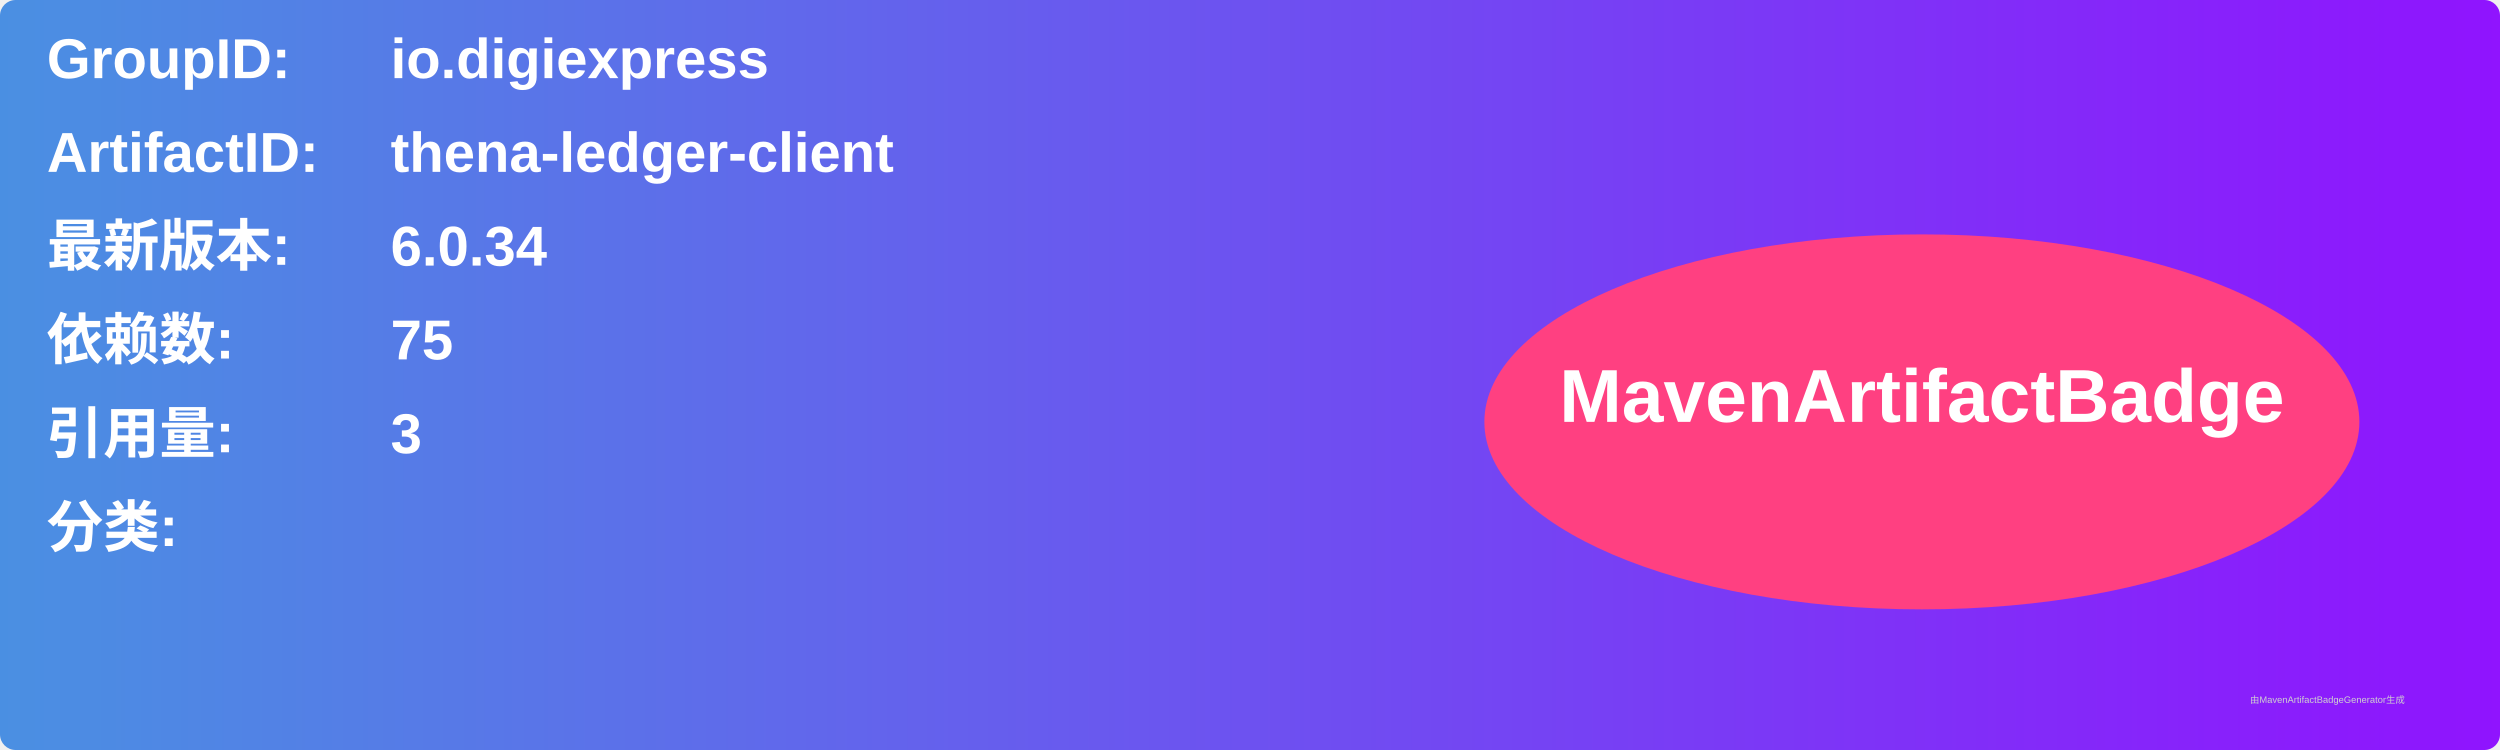
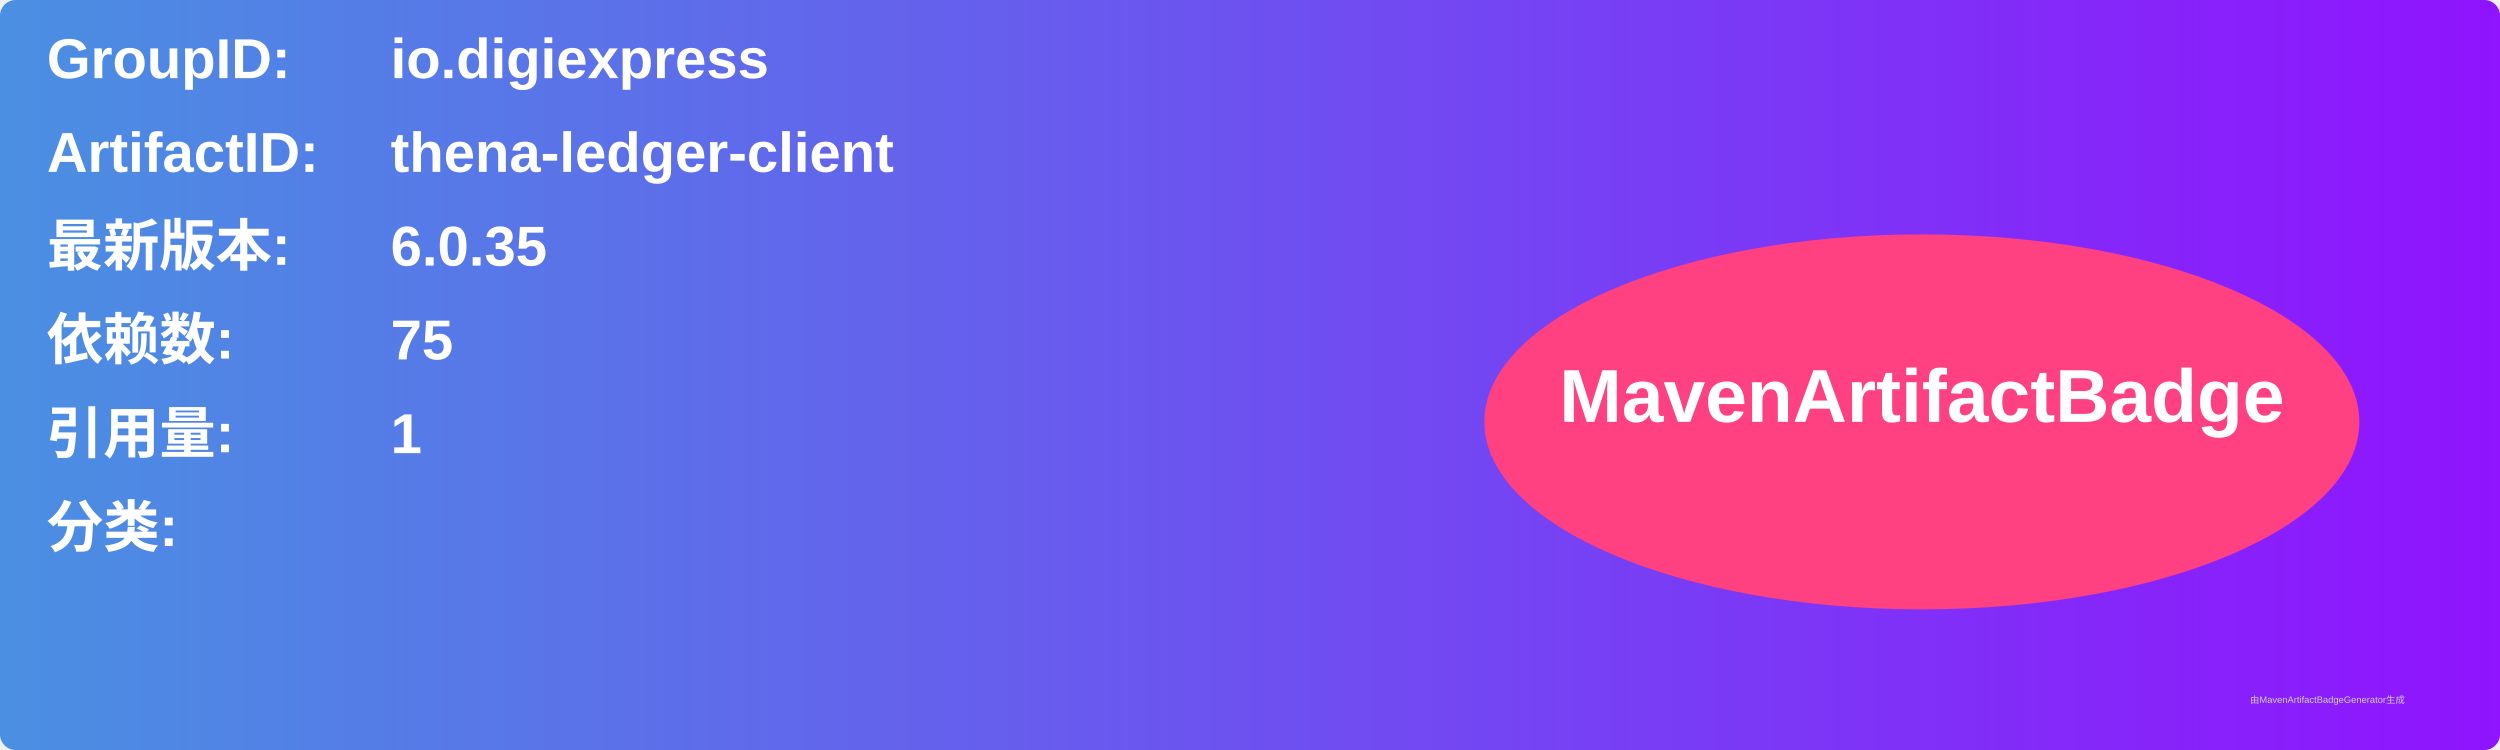
<svg xmlns="http://www.w3.org/2000/svg" width="800" height="240" viewBox="0 0 800 240">
  <linearGradient id="grad" x1="0%" y1="0%" x2="100%" y2="0%">
    <stop offset="0%" stop-color="#4a90e2" />
    <stop offset="100%" stop-color="#9013fe" />
  </linearGradient>
  <rect width="100%" height="100%" rx="5" ry="5" fill="url(#grad)" />
  <g transform="translate(15, 15)">
    <text x="0" y="10" font-family="Arial" font-size="18" fill="white" font-weight="bold" width="260">GroupID:</text>
    <text x="110" y="10" font-family="Arial" font-size="18" fill="white" font-weight="bold" width="460">io.digiexpress</text>
    <text x="0" y="40" font-family="Arial" font-size="18" fill="white" font-weight="bold" width="260">ArtifactID:</text>
    <text x="110" y="40" font-family="Arial" font-size="18" fill="white" font-weight="bold" width="460">thena-ledger-client</text>
    <text x="0" y="70" font-family="Arial" font-size="18" fill="white" font-weight="bold">最新版本:</text>
    <text x="110" y="70" font-family="Arial" font-size="18" fill="white" font-weight="bold">
-       <tspan font-weight="bold">6.0.34</tspan>
+       <tspan font-weight="bold">6.0.35</tspan>
    </text>
    <text x="0" y="100" font-family="Arial" font-size="18" fill="white" font-weight="bold">依赖数: </text>
    <text x="110" y="100" font-family="Arial" font-size="18" fill="white">
      <tspan font-weight="bold">75</tspan>
    </text>
    <text x="0" y="130" font-family="Arial" font-size="18" fill="white" font-weight="bold">引用量: </text>
    <text x="110" y="130" font-family="Arial" font-size="18" fill="white">
-       <tspan font-weight="bold">3</tspan>
+       <tspan font-weight="bold">1</tspan>
    </text>
    <text x="0" y="160" font-family="Arial" font-size="18" fill="white" font-weight="bold">分类:</text>
    <text x="10" y="190" font-family="Arial" font-size="10" fill="white">
      <tspan font-weight="bold" />
    </text>
    <ellipse cx="600" cy="120" rx="140" ry="60" fill="#ff4081" />
    <text x="600" y="120" text-anchor="middle" font-family="Arial" font-size="24" fill="white" font-weight="bold">MavenArtifactBadge</text>
  </g>
  <text x="720" y="225" font-family="Arial" font-size="3" fill="#d0d0d0">由MavenArtifactBadgeGenerator生成</text>
</svg>
